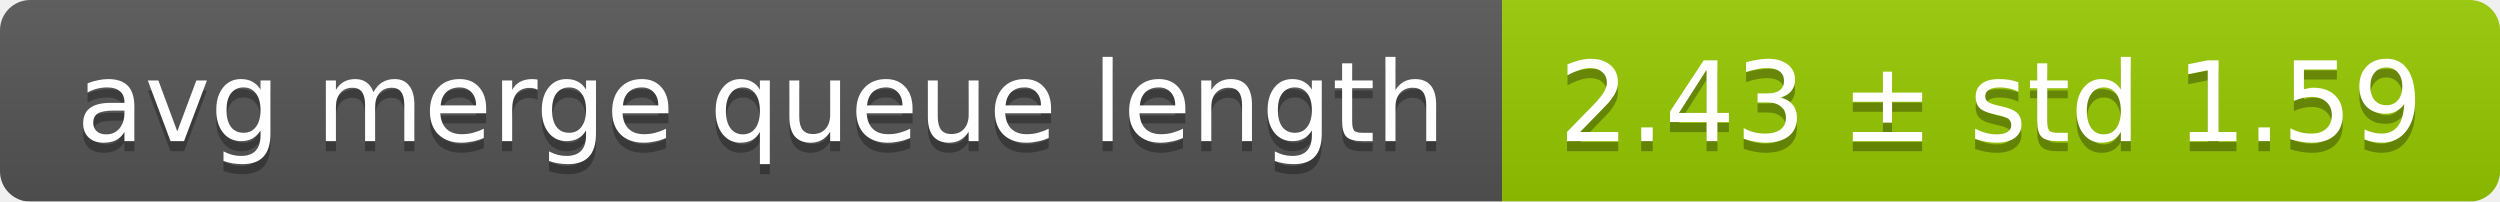
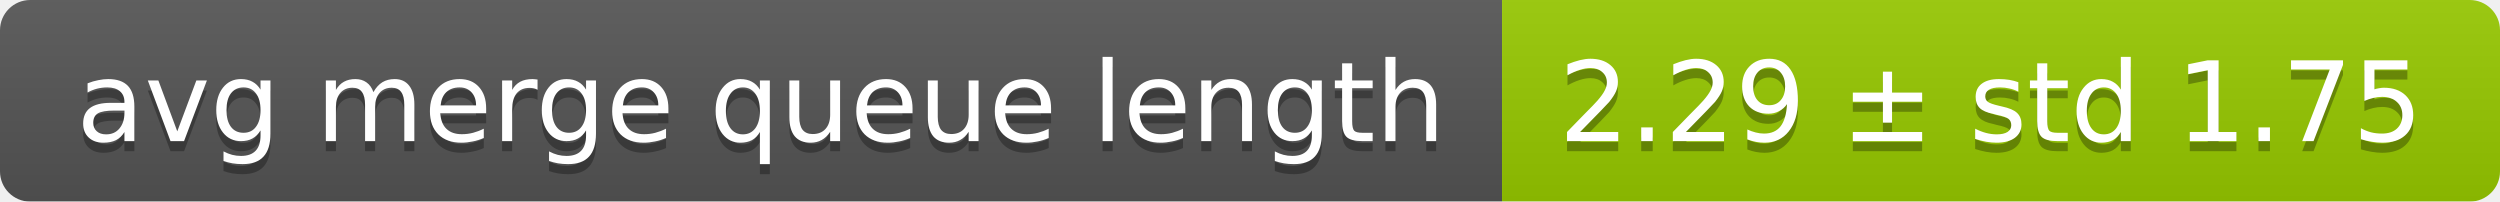
<svg xmlns="http://www.w3.org/2000/svg" width="248" height="20">
  <linearGradient id="smooth" x2="0" y2="100%">
    <stop offset="0" stop-color="#bbb" stop-opacity=".1" />
    <stop offset="1" stop-opacity=".1" />
  </linearGradient>
  <mask id="round">
    <rect width="248" height="20" rx="3" fill="#fff" />
  </mask>
  <g mask="url(#round)">
    <rect width="149" height="20" fill="#555" />
    <rect x="149" width="99" height="20" fill="#97ca00" />
    <rect width="248" height="20" fill="url(#smooth)" />
  </g>
  <g fill="#fff" text-anchor="middle" font-family="DejaVu Sans,Verdana,Geneva,sans-serif" font-size="11">
    <text x="75.5" y="15" fill="#010101" fill-opacity=".3">avg merge queue length</text>
    <text x="75.5" y="14">avg merge queue length</text>
-     <text x="197.5" y="15" fill="#010101" fill-opacity=".3">2.43 ± std 1.59</text>
-     <text x="197.5" y="14">2.43 ± std 1.59</text>
+     <text x="197.5" y="15" fill="#010101" fill-opacity=".3">2.29 ± std 1.75</text>
+     <text x="197.5" y="14">2.29 ± std 1.75</text>
  </g>
</svg>
